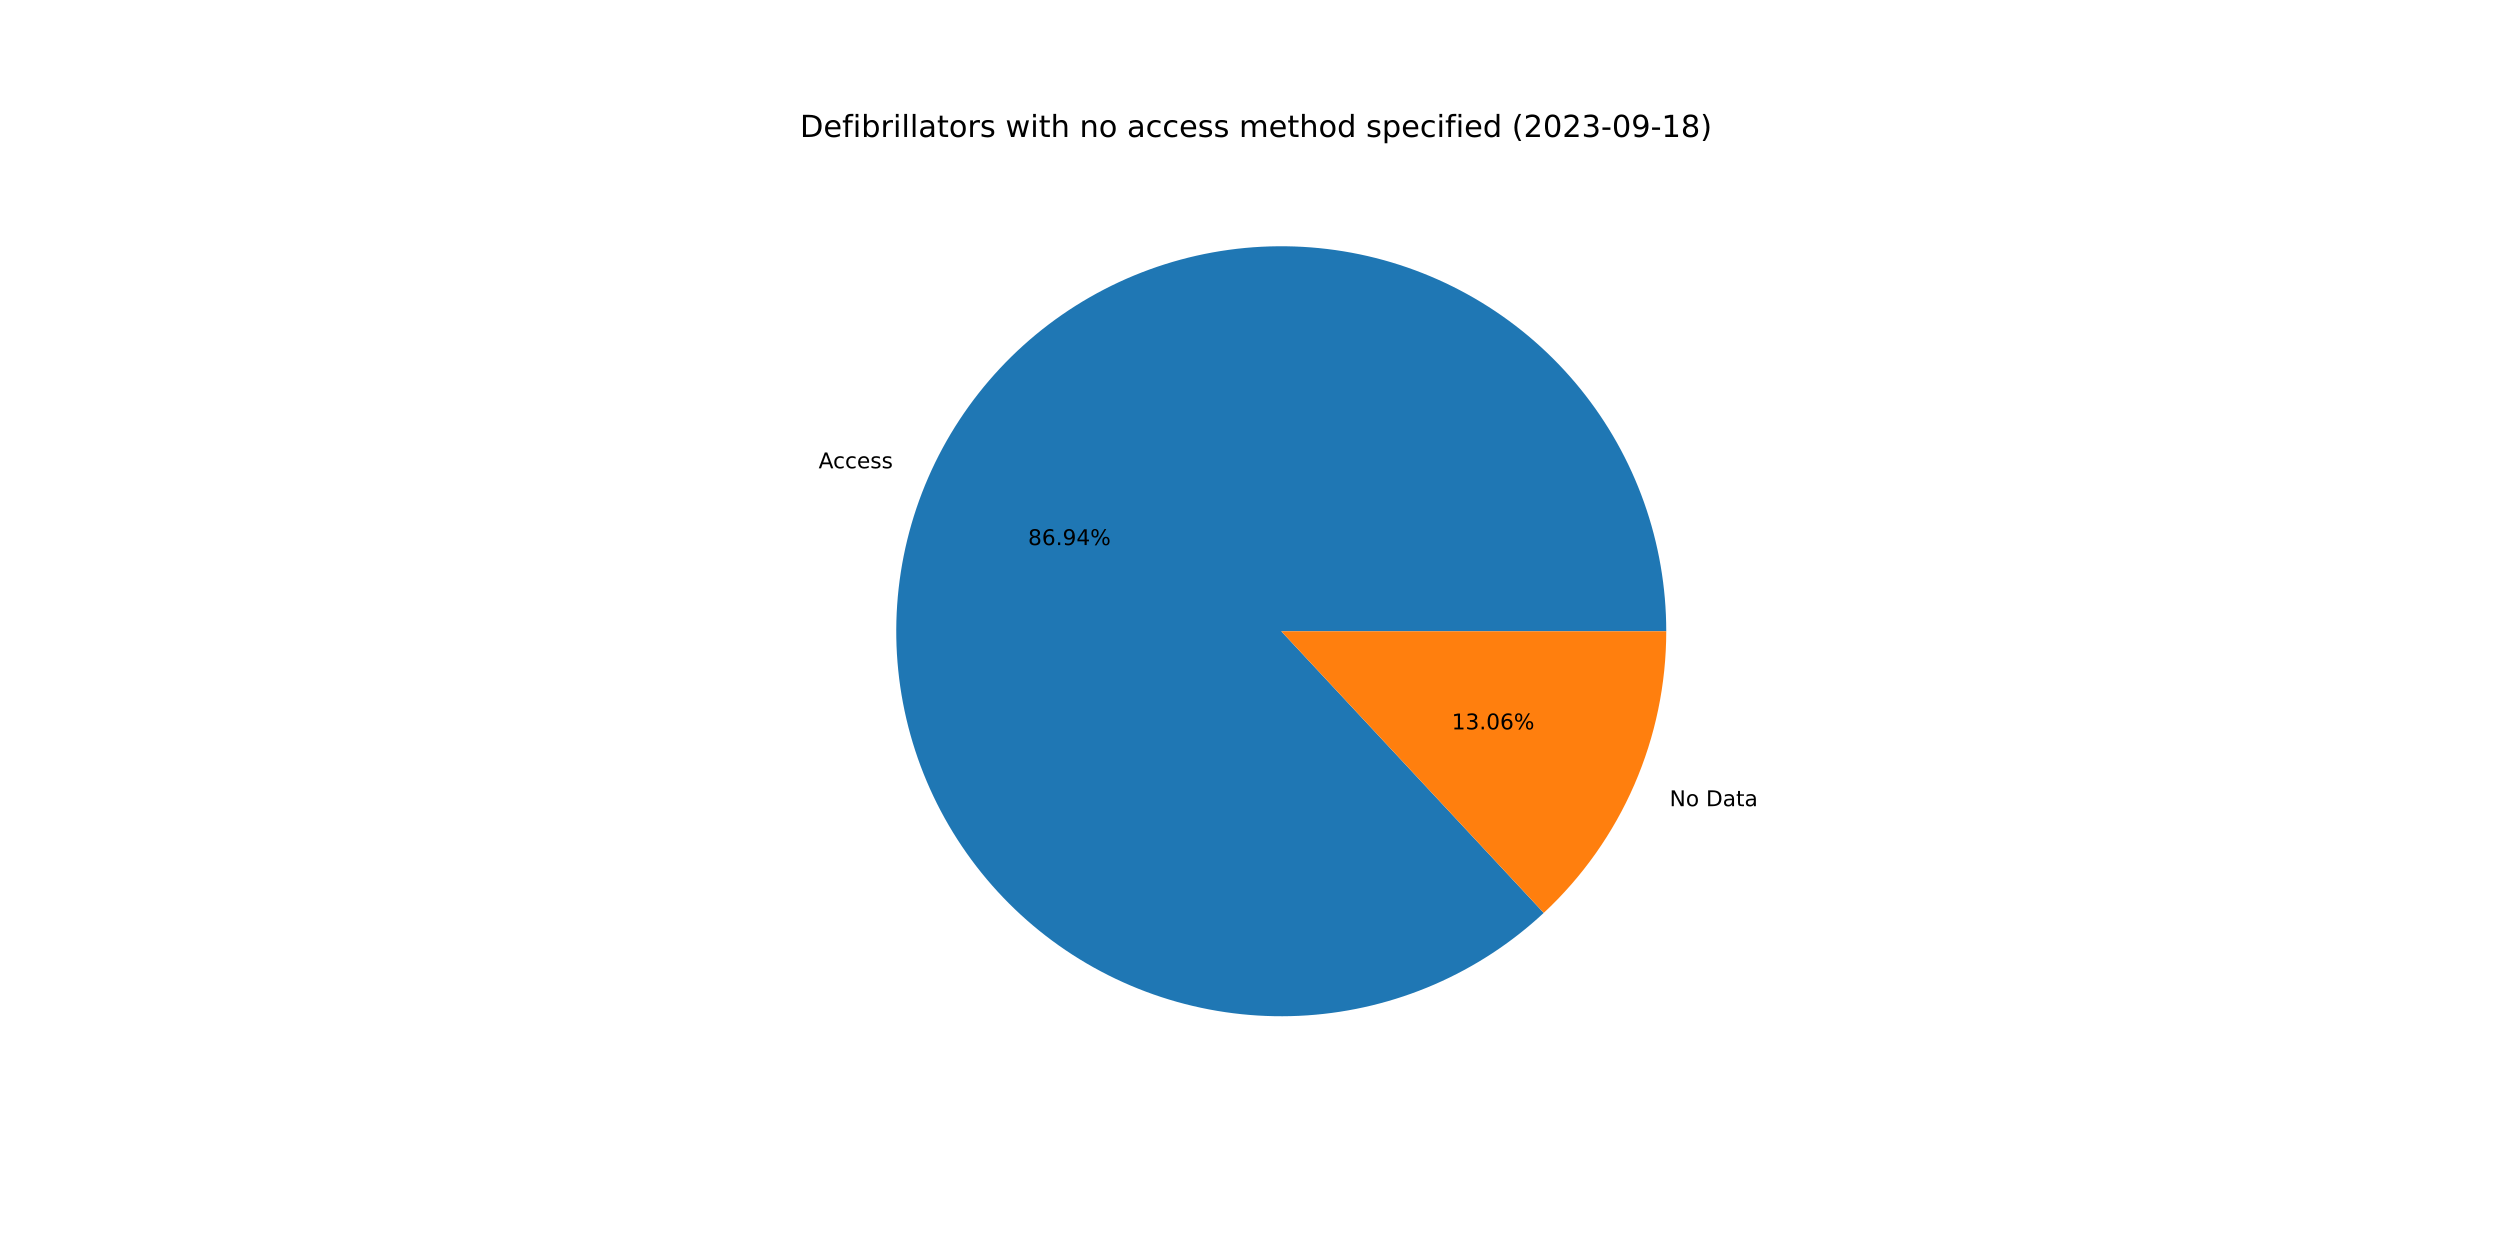
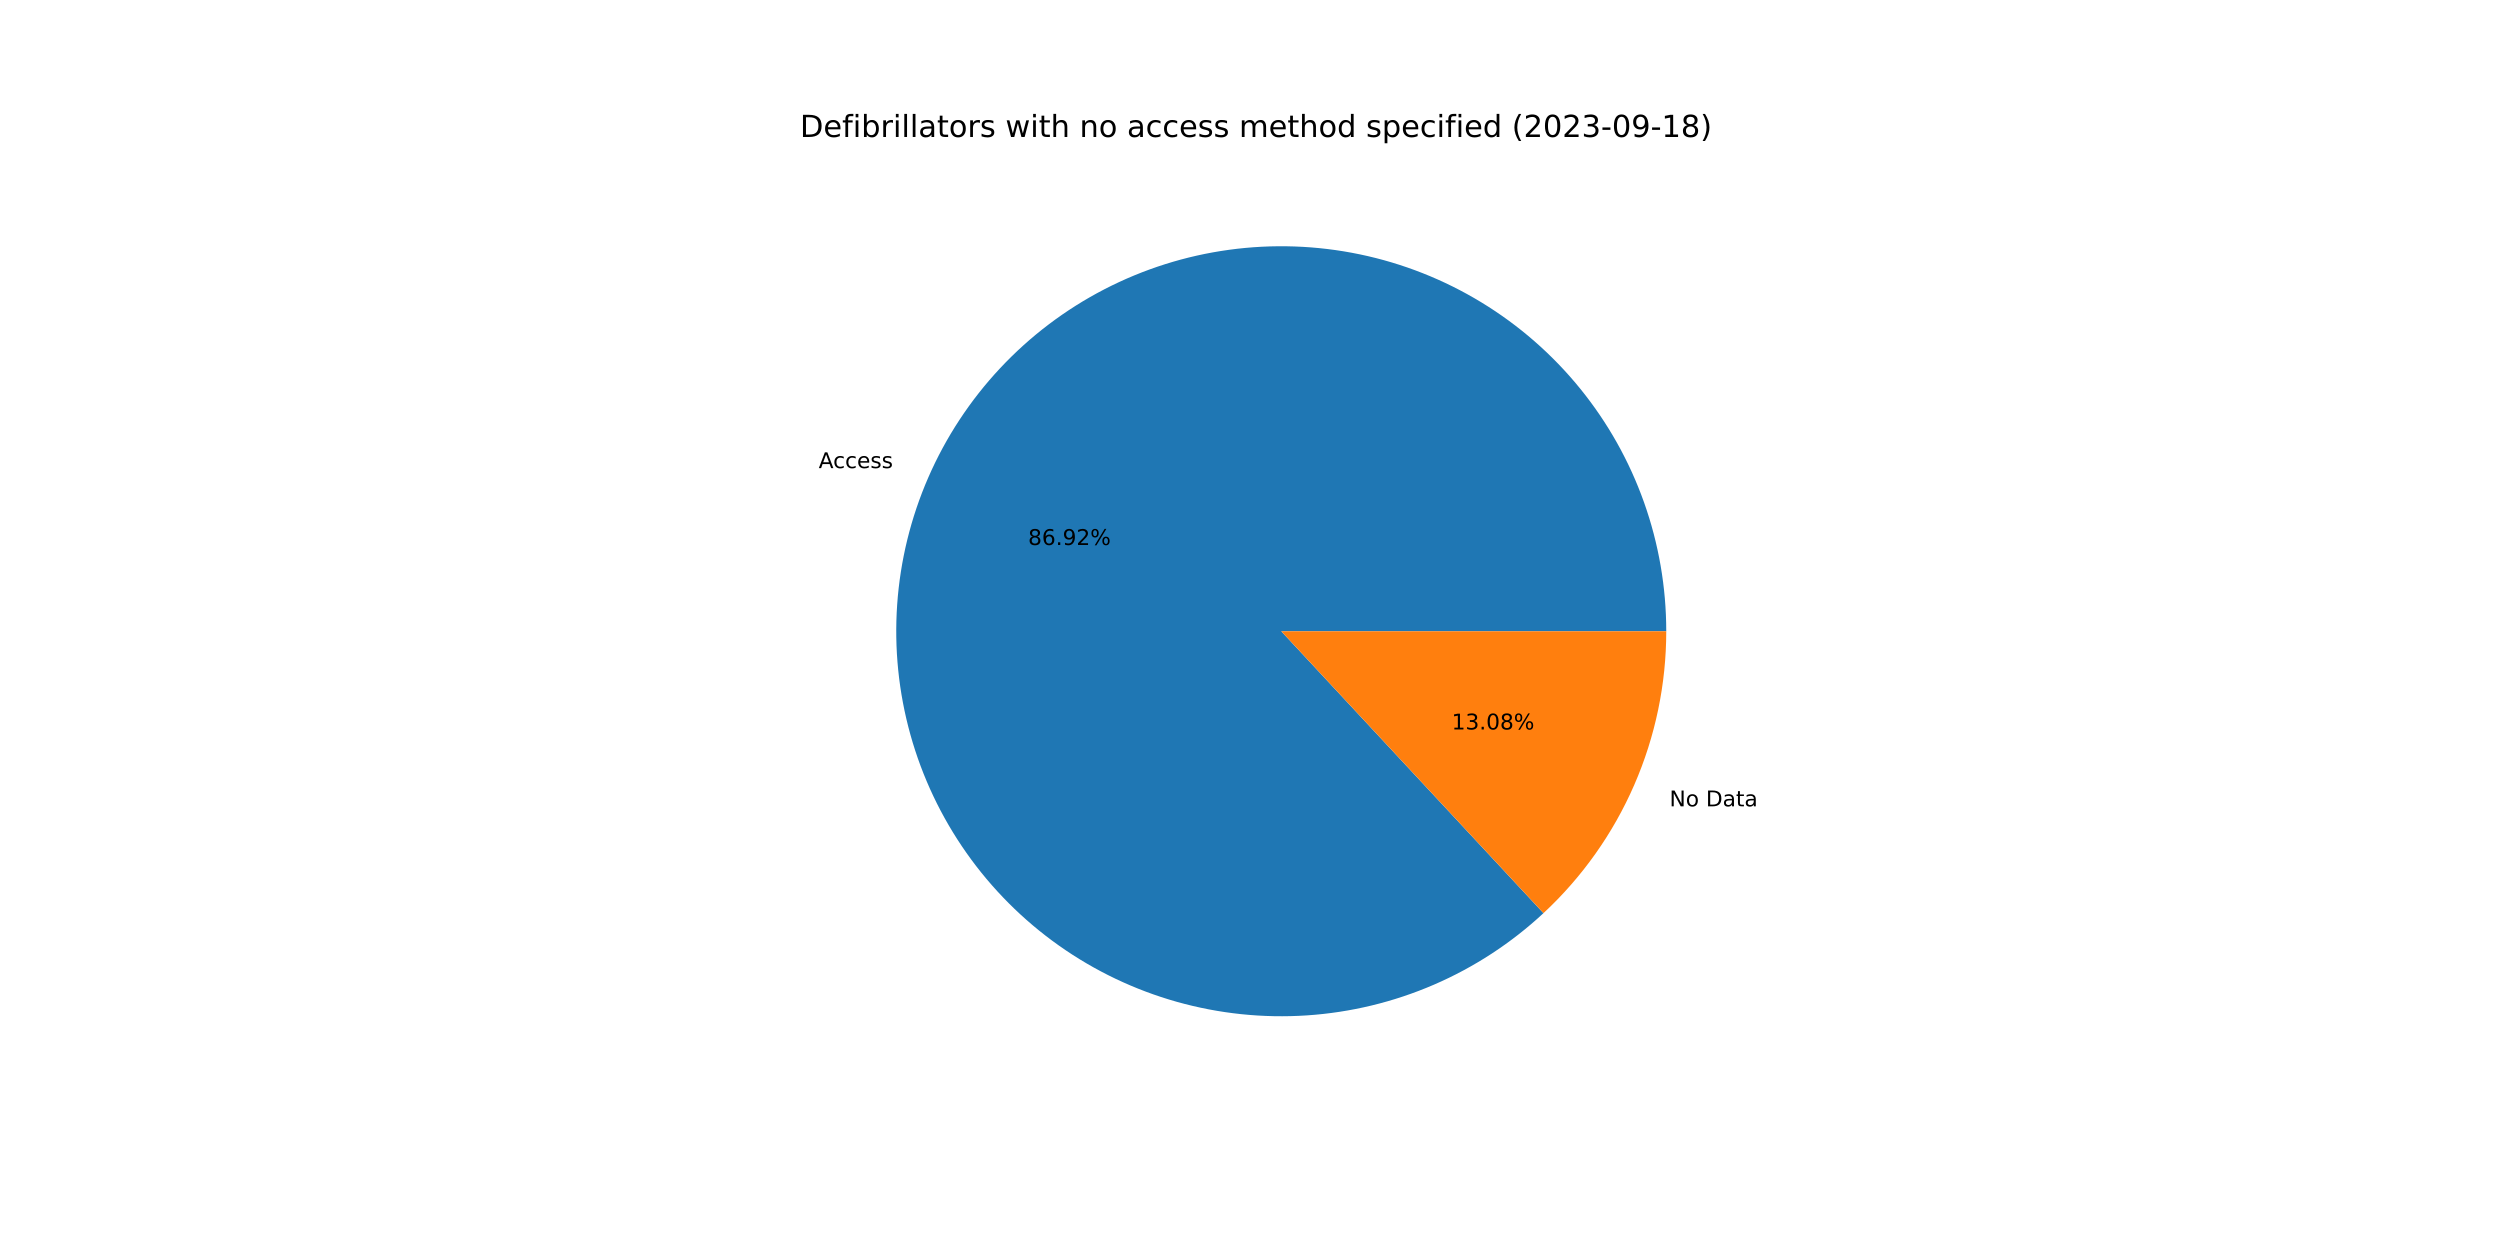
<svg xmlns="http://www.w3.org/2000/svg" xmlns:xlink="http://www.w3.org/1999/xlink" width="1152pt" height="576pt" viewBox="0 0 1152 576" version="1.1">
  <defs>
    <style type="text/css">*{stroke-linejoin: round; stroke-linecap: butt}</style>
  </defs>
  <g id="figure_1">
    <g id="patch_1">
      <path d="M 0 576  L 1152 576  L 1152 0  L 0 0  z " style="fill: #ffffff" />
    </g>
    <g id="axes_1">
      <g id="patch_2">
-         <path d="M 767.808 290.88  C 767.808 270.642 764.345 250.551 757.569 231.481  C 750.793 212.411 740.803 194.64 728.033 178.939  C 715.263 163.238 699.899 149.837 682.609 139.318  C 665.319 128.799 646.356 121.316 626.542 117.193  C 606.728 113.069 586.354 112.367 566.303 115.116  C 546.252 117.865 526.819 124.025 508.845 133.329  C 490.872 142.632 474.623 154.943 460.802 169.728  C 446.981 184.512 435.791 201.553 427.718 220.111  C 419.645 238.67 414.807 258.474 413.413 278.664  C 412.02 298.855 414.091 319.136 419.538 338.627  C 424.985 358.119 433.727 376.536 445.386 393.079  C 457.045 409.622 471.449 424.048 487.973 435.733  C 504.498 447.418 522.901 456.189 542.384 461.667  C 561.867 467.144 582.145 469.248 602.337 467.886  C 622.53 466.524 642.341 461.717 660.913 453.673  C 679.484 445.629 696.542 434.466 711.349 420.669  L 590.4 290.88  L 767.808 290.88  z " style="fill: #1f77b4" />
+         <path d="M 767.808 290.88  C 767.808 270.645 764.346 250.558 757.572 231.491  C 750.798 212.423 740.812 194.654 728.045 178.954  C 715.279 163.255 699.921 149.854 682.635 139.334  C 665.35 128.813 646.392 121.328 626.582 117.201  C 606.772 113.074 586.401 112.367 566.353 115.109  C 546.305 117.852 526.873 124.005 508.899 133.301  C 490.926 142.597 474.675 154.9 460.85 169.676  C 447.026 184.452 435.831 201.486 427.75 220.037  C 419.67 238.589 414.823 258.387 413.419 278.574  C 412.016 298.76 414.076 319.039 419.511 338.53  C 424.946 358.022 433.676 376.44 445.322 392.988  C 456.969 409.535 471.361 423.969 487.875 435.663  C 504.388 447.357 522.782 456.14 542.258 461.631  C 561.734 467.122 582.006 469.241 602.196 467.895  C 622.387 466.55 642.199 461.76 660.774 453.733  C 679.349 445.706 696.414 434.56 711.23 420.779  L 590.4 290.88  L 767.808 290.88  z " style="fill: #1f77b4" />
      </g>
      <g id="patch_3">
-         <path d="M 711.349 420.669  C 729.162 404.068 743.369 383.977 753.082 361.649  C 762.795 339.32 767.808 315.229 767.808 290.88  L 590.4 290.88  L 711.349 420.669  z " style="fill: #ff7f0e" />
+         <path d="M 711.23 420.779  C 729.079 404.176 743.316 384.071 753.05 361.723  C 762.784 339.374 767.808 315.257 767.808 290.88  L 590.4 290.88  L 711.23 420.779  z " style="fill: #ff7f0e" />
      </g>
      <g id="matplotlib.axis_1" />
      <g id="matplotlib.axis_2" />
      <g id="text_1">
-         <g transform="translate(377.2155 215.794)scale(0.1 -0.1)">
+         <g transform="translate(377.251 215.7125)scale(0.1 -0.1)">
          <defs>
            <path id="DejaVuSans-41" d="M 2188 4044  L 1331 1722  L 3047 1722  L 2188 4044  z M 1831 4666  L 2547 4666  L 4325 0  L 3669 0  L 3244 1197  L 1141 1197  L 716 0  L 50 0  L 1831 4666  z " transform="scale(0.015625)" />
            <path id="DejaVuSans-63" d="M 3122 3366  L 3122 2828  Q 2878 2963 2633 3030  Q 2388 3097 2138 3097  Q 1578 3097 1268 2742  Q 959 2388 959 1747  Q 959 1106 1268 751  Q 1578 397 2138 397  Q 2388 397 2633 464  Q 2878 531 3122 666  L 3122 134  Q 2881 22 2623 -34  Q 2366 -91 2075 -91  Q 1284 -91 818 406  Q 353 903 353 1747  Q 353 2603 823 3093  Q 1294 3584 2113 3584  Q 2378 3584 2631 3529  Q 2884 3475 3122 3366  z " transform="scale(0.015625)" />
            <path id="DejaVuSans-65" d="M 3597 1894  L 3597 1613  L 953 1613  Q 991 1019 1311 708  Q 1631 397 2203 397  Q 2534 397 2845 478  Q 3156 559 3463 722  L 3463 178  Q 3153 47 2828 -22  Q 2503 -91 2169 -91  Q 1331 -91 842 396  Q 353 884 353 1716  Q 353 2575 817 3079  Q 1281 3584 2069 3584  Q 2775 3584 3186 3129  Q 3597 2675 3597 1894  z M 3022 2063  Q 3016 2534 2758 2815  Q 2500 3097 2075 3097  Q 1594 3097 1305 2825  Q 1016 2553 972 2059  L 3022 2063  z " transform="scale(0.015625)" />
            <path id="DejaVuSans-73" d="M 2834 3397  L 2834 2853  Q 2591 2978 2328 3040  Q 2066 3103 1784 3103  Q 1356 3103 1142 2972  Q 928 2841 928 2578  Q 928 2378 1081 2264  Q 1234 2150 1697 2047  L 1894 2003  Q 2506 1872 2764 1633  Q 3022 1394 3022 966  Q 3022 478 2636 193  Q 2250 -91 1575 -91  Q 1294 -91 989 -36  Q 684 19 347 128  L 347 722  Q 666 556 975 473  Q 1284 391 1588 391  Q 1994 391 2212 530  Q 2431 669 2431 922  Q 2431 1156 2273 1281  Q 2116 1406 1581 1522  L 1381 1569  Q 847 1681 609 1914  Q 372 2147 372 2553  Q 372 3047 722 3315  Q 1072 3584 1716 3584  Q 2034 3584 2315 3537  Q 2597 3491 2834 3397  z " transform="scale(0.015625)" />
          </defs>
          <use xlink:href="#DejaVuSans-41" />
          <use xlink:href="#DejaVuSans-63" x="66.658" />
          <use xlink:href="#DejaVuSans-63" x="121.639" />
          <use xlink:href="#DejaVuSans-65" x="176.619" />
          <use xlink:href="#DejaVuSans-73" x="238.143" />
          <use xlink:href="#DejaVuSans-73" x="290.242" />
        </g>
      </g>
      <g id="text_2">
-         <g transform="translate(473.726 251.1783)scale(0.1 -0.1)">
+         <g transform="translate(473.7453 251.1338)scale(0.1 -0.1)">
          <defs>
            <path id="DejaVuSans-38" d="M 2034 2216  Q 1584 2216 1326 1975  Q 1069 1734 1069 1313  Q 1069 891 1326 650  Q 1584 409 2034 409  Q 2484 409 2743 651  Q 3003 894 3003 1313  Q 3003 1734 2745 1975  Q 2488 2216 2034 2216  z M 1403 2484  Q 997 2584 770 2862  Q 544 3141 544 3541  Q 544 4100 942 4425  Q 1341 4750 2034 4750  Q 2731 4750 3128 4425  Q 3525 4100 3525 3541  Q 3525 3141 3298 2862  Q 3072 2584 2669 2484  Q 3125 2378 3379 2068  Q 3634 1759 3634 1313  Q 3634 634 3220 271  Q 2806 -91 2034 -91  Q 1263 -91 848 271  Q 434 634 434 1313  Q 434 1759 690 2068  Q 947 2378 1403 2484  z M 1172 3481  Q 1172 3119 1398 2916  Q 1625 2713 2034 2713  Q 2441 2713 2670 2916  Q 2900 3119 2900 3481  Q 2900 3844 2670 4047  Q 2441 4250 2034 4250  Q 1625 4250 1398 4047  Q 1172 3844 1172 3481  z " transform="scale(0.015625)" />
            <path id="DejaVuSans-36" d="M 2113 2584  Q 1688 2584 1439 2293  Q 1191 2003 1191 1497  Q 1191 994 1439 701  Q 1688 409 2113 409  Q 2538 409 2786 701  Q 3034 994 3034 1497  Q 3034 2003 2786 2293  Q 2538 2584 2113 2584  z M 3366 4563  L 3366 3988  Q 3128 4100 2886 4159  Q 2644 4219 2406 4219  Q 1781 4219 1451 3797  Q 1122 3375 1075 2522  Q 1259 2794 1537 2939  Q 1816 3084 2150 3084  Q 2853 3084 3261 2657  Q 3669 2231 3669 1497  Q 3669 778 3244 343  Q 2819 -91 2113 -91  Q 1303 -91 875 529  Q 447 1150 447 2328  Q 447 3434 972 4092  Q 1497 4750 2381 4750  Q 2619 4750 2861 4703  Q 3103 4656 3366 4563  z " transform="scale(0.015625)" />
            <path id="DejaVuSans-2e" d="M 684 794  L 1344 794  L 1344 0  L 684 0  L 684 794  z " transform="scale(0.015625)" />
            <path id="DejaVuSans-39" d="M 703 97  L 703 672  Q 941 559 1184 500  Q 1428 441 1663 441  Q 2288 441 2617 861  Q 2947 1281 2994 2138  Q 2813 1869 2534 1725  Q 2256 1581 1919 1581  Q 1219 1581 811 2004  Q 403 2428 403 3163  Q 403 3881 828 4315  Q 1253 4750 1959 4750  Q 2769 4750 3195 4129  Q 3622 3509 3622 2328  Q 3622 1225 3098 567  Q 2575 -91 1691 -91  Q 1453 -91 1209 -44  Q 966 3 703 97  z M 1959 2075  Q 2384 2075 2632 2365  Q 2881 2656 2881 3163  Q 2881 3666 2632 3958  Q 2384 4250 1959 4250  Q 1534 4250 1286 3958  Q 1038 3666 1038 3163  Q 1038 2656 1286 2365  Q 1534 2075 1959 2075  z " transform="scale(0.015625)" />
-             <path id="DejaVuSans-34" d="M 2419 4116  L 825 1625  L 2419 1625  L 2419 4116  z M 2253 4666  L 3047 4666  L 3047 1625  L 3713 1625  L 3713 1100  L 3047 1100  L 3047 0  L 2419 0  L 2419 1100  L 313 1100  L 313 1709  L 2253 4666  z " transform="scale(0.015625)" />
+             <path id="DejaVuSans-32" d="M 1228 531  L 3431 531  L 3431 0  L 469 0  L 469 531  Q 828 903 1448 1529  Q 2069 2156 2228 2338  Q 2531 2678 2651 2914  Q 2772 3150 2772 3378  Q 2772 3750 2511 3984  Q 2250 4219 1831 4219  Q 1534 4219 1204 4116  Q 875 4013 500 3803  L 500 4441  Q 881 4594 1212 4672  Q 1544 4750 1819 4750  Q 2544 4750 2975 4387  Q 3406 4025 3406 3419  Q 3406 3131 3298 2873  Q 3191 2616 2906 2266  Q 2828 2175 2409 1742  Q 1991 1309 1228 531  z " transform="scale(0.015625)" />
            <path id="DejaVuSans-25" d="M 4653 2053  Q 4381 2053 4226 1822  Q 4072 1591 4072 1178  Q 4072 772 4226 539  Q 4381 306 4653 306  Q 4919 306 5073 539  Q 5228 772 5228 1178  Q 5228 1588 5073 1820  Q 4919 2053 4653 2053  z M 4653 2450  Q 5147 2450 5437 2106  Q 5728 1763 5728 1178  Q 5728 594 5436 251  Q 5144 -91 4653 -91  Q 4153 -91 3862 251  Q 3572 594 3572 1178  Q 3572 1766 3864 2108  Q 4156 2450 4653 2450  z M 1428 4353  Q 1159 4353 1004 4120  Q 850 3888 850 3481  Q 850 3069 1003 2837  Q 1156 2606 1428 2606  Q 1700 2606 1854 2837  Q 2009 3069 2009 3481  Q 2009 3884 1853 4118  Q 1697 4353 1428 4353  z M 4250 4750  L 4750 4750  L 1831 -91  L 1331 -91  L 4250 4750  z M 1428 4750  Q 1922 4750 2215 4408  Q 2509 4066 2509 3481  Q 2509 2891 2217 2550  Q 1925 2209 1428 2209  Q 931 2209 642 2551  Q 353 2894 353 3481  Q 353 4063 643 4406  Q 934 4750 1428 4750  z " transform="scale(0.015625)" />
          </defs>
          <use xlink:href="#DejaVuSans-38" />
          <use xlink:href="#DejaVuSans-36" x="63.623" />
          <use xlink:href="#DejaVuSans-2e" x="127.246" />
          <use xlink:href="#DejaVuSans-39" x="159.033" />
-           <use xlink:href="#DejaVuSans-34" x="222.656" />
+           <use xlink:href="#DejaVuSans-32" x="222.656" />
          <use xlink:href="#DejaVuSans-25" x="286.279" />
        </g>
      </g>
      <g id="text_3">
-         <g transform="translate(769.3501 371.4848)scale(0.1 -0.1)">
+         <g transform="translate(769.3147 371.5662)scale(0.1 -0.1)">
          <defs>
            <path id="DejaVuSans-4e" d="M 628 4666  L 1478 4666  L 3547 763  L 3547 4666  L 4159 4666  L 4159 0  L 3309 0  L 1241 3903  L 1241 0  L 628 0  L 628 4666  z " transform="scale(0.015625)" />
            <path id="DejaVuSans-6f" d="M 1959 3097  Q 1497 3097 1228 2736  Q 959 2375 959 1747  Q 959 1119 1226 758  Q 1494 397 1959 397  Q 2419 397 2687 759  Q 2956 1122 2956 1747  Q 2956 2369 2687 2733  Q 2419 3097 1959 3097  z M 1959 3584  Q 2709 3584 3137 3096  Q 3566 2609 3566 1747  Q 3566 888 3137 398  Q 2709 -91 1959 -91  Q 1206 -91 779 398  Q 353 888 353 1747  Q 353 2609 779 3096  Q 1206 3584 1959 3584  z " transform="scale(0.015625)" />
            <path id="DejaVuSans-20" transform="scale(0.015625)" />
            <path id="DejaVuSans-44" d="M 1259 4147  L 1259 519  L 2022 519  Q 2988 519 3436 956  Q 3884 1394 3884 2338  Q 3884 3275 3436 3711  Q 2988 4147 2022 4147  L 1259 4147  z M 628 4666  L 1925 4666  Q 3281 4666 3915 4102  Q 4550 3538 4550 2338  Q 4550 1131 3912 565  Q 3275 0 1925 0  L 628 0  L 628 4666  z " transform="scale(0.015625)" />
            <path id="DejaVuSans-61" d="M 2194 1759  Q 1497 1759 1228 1600  Q 959 1441 959 1056  Q 959 750 1161 570  Q 1363 391 1709 391  Q 2188 391 2477 730  Q 2766 1069 2766 1631  L 2766 1759  L 2194 1759  z M 3341 1997  L 3341 0  L 2766 0  L 2766 531  Q 2569 213 2275 61  Q 1981 -91 1556 -91  Q 1019 -91 701 211  Q 384 513 384 1019  Q 384 1609 779 1909  Q 1175 2209 1959 2209  L 2766 2209  L 2766 2266  Q 2766 2663 2505 2880  Q 2244 3097 1772 3097  Q 1472 3097 1187 3025  Q 903 2953 641 2809  L 641 3341  Q 956 3463 1253 3523  Q 1550 3584 1831 3584  Q 2591 3584 2966 3190  Q 3341 2797 3341 1997  z " transform="scale(0.015625)" />
            <path id="DejaVuSans-74" d="M 1172 4494  L 1172 3500  L 2356 3500  L 2356 3053  L 1172 3053  L 1172 1153  Q 1172 725 1289 603  Q 1406 481 1766 481  L 2356 481  L 2356 0  L 1766 0  Q 1100 0 847 248  Q 594 497 594 1153  L 594 3053  L 172 3053  L 172 3500  L 594 3500  L 594 4494  L 1172 4494  z " transform="scale(0.015625)" />
          </defs>
          <use xlink:href="#DejaVuSans-4e" />
          <use xlink:href="#DejaVuSans-6f" x="74.805" />
          <use xlink:href="#DejaVuSans-20" x="135.986" />
          <use xlink:href="#DejaVuSans-44" x="167.773" />
          <use xlink:href="#DejaVuSans-61" x="244.775" />
          <use xlink:href="#DejaVuSans-74" x="306.055" />
          <use xlink:href="#DejaVuSans-61" x="345.264" />
        </g>
      </g>
      <g id="text_4">
-         <g transform="translate(668.9443 336.1005)scale(0.1 -0.1)">
+         <g transform="translate(668.925 336.1449)scale(0.1 -0.1)">
          <defs>
            <path id="DejaVuSans-31" d="M 794 531  L 1825 531  L 1825 4091  L 703 3866  L 703 4441  L 1819 4666  L 2450 4666  L 2450 531  L 3481 531  L 3481 0  L 794 0  L 794 531  z " transform="scale(0.015625)" />
            <path id="DejaVuSans-33" d="M 2597 2516  Q 3050 2419 3304 2112  Q 3559 1806 3559 1356  Q 3559 666 3084 287  Q 2609 -91 1734 -91  Q 1441 -91 1130 -33  Q 819 25 488 141  L 488 750  Q 750 597 1062 519  Q 1375 441 1716 441  Q 2309 441 2620 675  Q 2931 909 2931 1356  Q 2931 1769 2642 2001  Q 2353 2234 1838 2234  L 1294 2234  L 1294 2753  L 1863 2753  Q 2328 2753 2575 2939  Q 2822 3125 2822 3475  Q 2822 3834 2567 4026  Q 2313 4219 1838 4219  Q 1578 4219 1281 4162  Q 984 4106 628 3988  L 628 4550  Q 988 4650 1302 4700  Q 1616 4750 1894 4750  Q 2613 4750 3031 4423  Q 3450 4097 3450 3541  Q 3450 3153 3228 2886  Q 3006 2619 2597 2516  z " transform="scale(0.015625)" />
            <path id="DejaVuSans-30" d="M 2034 4250  Q 1547 4250 1301 3770  Q 1056 3291 1056 2328  Q 1056 1369 1301 889  Q 1547 409 2034 409  Q 2525 409 2770 889  Q 3016 1369 3016 2328  Q 3016 3291 2770 3770  Q 2525 4250 2034 4250  z M 2034 4750  Q 2819 4750 3233 4129  Q 3647 3509 3647 2328  Q 3647 1150 3233 529  Q 2819 -91 2034 -91  Q 1250 -91 836 529  Q 422 1150 422 2328  Q 422 3509 836 4129  Q 1250 4750 2034 4750  z " transform="scale(0.015625)" />
          </defs>
          <use xlink:href="#DejaVuSans-31" />
          <use xlink:href="#DejaVuSans-33" x="63.623" />
          <use xlink:href="#DejaVuSans-2e" x="127.246" />
          <use xlink:href="#DejaVuSans-30" x="159.033" />
-           <use xlink:href="#DejaVuSans-36" x="222.656" />
+           <use xlink:href="#DejaVuSans-38" x="222.656" />
          <use xlink:href="#DejaVuSans-25" x="286.279" />
        </g>
      </g>
      <g id="text_5">
        <g transform="translate(368.64 63.12)scale(0.14 -0.14)">
          <defs>
            <path id="DejaVuSans-66" d="M 2375 4863  L 2375 4384  L 1825 4384  Q 1516 4384 1395 4259  Q 1275 4134 1275 3809  L 1275 3500  L 2222 3500  L 2222 3053  L 1275 3053  L 1275 0  L 697 0  L 697 3053  L 147 3053  L 147 3500  L 697 3500  L 697 3744  Q 697 4328 969 4595  Q 1241 4863 1831 4863  L 2375 4863  z " transform="scale(0.015625)" />
            <path id="DejaVuSans-69" d="M 603 3500  L 1178 3500  L 1178 0  L 603 0  L 603 3500  z M 603 4863  L 1178 4863  L 1178 4134  L 603 4134  L 603 4863  z " transform="scale(0.015625)" />
            <path id="DejaVuSans-62" d="M 3116 1747  Q 3116 2381 2855 2742  Q 2594 3103 2138 3103  Q 1681 3103 1420 2742  Q 1159 2381 1159 1747  Q 1159 1113 1420 752  Q 1681 391 2138 391  Q 2594 391 2855 752  Q 3116 1113 3116 1747  z M 1159 2969  Q 1341 3281 1617 3432  Q 1894 3584 2278 3584  Q 2916 3584 3314 3078  Q 3713 2572 3713 1747  Q 3713 922 3314 415  Q 2916 -91 2278 -91  Q 1894 -91 1617 61  Q 1341 213 1159 525  L 1159 0  L 581 0  L 581 4863  L 1159 4863  L 1159 2969  z " transform="scale(0.015625)" />
            <path id="DejaVuSans-72" d="M 2631 2963  Q 2534 3019 2420 3045  Q 2306 3072 2169 3072  Q 1681 3072 1420 2755  Q 1159 2438 1159 1844  L 1159 0  L 581 0  L 581 3500  L 1159 3500  L 1159 2956  Q 1341 3275 1631 3429  Q 1922 3584 2338 3584  Q 2397 3584 2469 3576  Q 2541 3569 2628 3553  L 2631 2963  z " transform="scale(0.015625)" />
            <path id="DejaVuSans-6c" d="M 603 4863  L 1178 4863  L 1178 0  L 603 0  L 603 4863  z " transform="scale(0.015625)" />
            <path id="DejaVuSans-77" d="M 269 3500  L 844 3500  L 1563 769  L 2278 3500  L 2956 3500  L 3675 769  L 4391 3500  L 4966 3500  L 4050 0  L 3372 0  L 2619 2869  L 1863 0  L 1184 0  L 269 3500  z " transform="scale(0.015625)" />
            <path id="DejaVuSans-68" d="M 3513 2113  L 3513 0  L 2938 0  L 2938 2094  Q 2938 2591 2744 2837  Q 2550 3084 2163 3084  Q 1697 3084 1428 2787  Q 1159 2491 1159 1978  L 1159 0  L 581 0  L 581 4863  L 1159 4863  L 1159 2956  Q 1366 3272 1645 3428  Q 1925 3584 2291 3584  Q 2894 3584 3203 3211  Q 3513 2838 3513 2113  z " transform="scale(0.015625)" />
            <path id="DejaVuSans-6e" d="M 3513 2113  L 3513 0  L 2938 0  L 2938 2094  Q 2938 2591 2744 2837  Q 2550 3084 2163 3084  Q 1697 3084 1428 2787  Q 1159 2491 1159 1978  L 1159 0  L 581 0  L 581 3500  L 1159 3500  L 1159 2956  Q 1366 3272 1645 3428  Q 1925 3584 2291 3584  Q 2894 3584 3203 3211  Q 3513 2838 3513 2113  z " transform="scale(0.015625)" />
            <path id="DejaVuSans-6d" d="M 3328 2828  Q 3544 3216 3844 3400  Q 4144 3584 4550 3584  Q 5097 3584 5394 3201  Q 5691 2819 5691 2113  L 5691 0  L 5113 0  L 5113 2094  Q 5113 2597 4934 2840  Q 4756 3084 4391 3084  Q 3944 3084 3684 2787  Q 3425 2491 3425 1978  L 3425 0  L 2847 0  L 2847 2094  Q 2847 2600 2669 2842  Q 2491 3084 2119 3084  Q 1678 3084 1418 2786  Q 1159 2488 1159 1978  L 1159 0  L 581 0  L 581 3500  L 1159 3500  L 1159 2956  Q 1356 3278 1631 3431  Q 1906 3584 2284 3584  Q 2666 3584 2933 3390  Q 3200 3197 3328 2828  z " transform="scale(0.015625)" />
            <path id="DejaVuSans-64" d="M 2906 2969  L 2906 4863  L 3481 4863  L 3481 0  L 2906 0  L 2906 525  Q 2725 213 2448 61  Q 2172 -91 1784 -91  Q 1150 -91 751 415  Q 353 922 353 1747  Q 353 2572 751 3078  Q 1150 3584 1784 3584  Q 2172 3584 2448 3432  Q 2725 3281 2906 2969  z M 947 1747  Q 947 1113 1208 752  Q 1469 391 1925 391  Q 2381 391 2643 752  Q 2906 1113 2906 1747  Q 2906 2381 2643 2742  Q 2381 3103 1925 3103  Q 1469 3103 1208 2742  Q 947 2381 947 1747  z " transform="scale(0.015625)" />
            <path id="DejaVuSans-70" d="M 1159 525  L 1159 -1331  L 581 -1331  L 581 3500  L 1159 3500  L 1159 2969  Q 1341 3281 1617 3432  Q 1894 3584 2278 3584  Q 2916 3584 3314 3078  Q 3713 2572 3713 1747  Q 3713 922 3314 415  Q 2916 -91 2278 -91  Q 1894 -91 1617 61  Q 1341 213 1159 525  z M 3116 1747  Q 3116 2381 2855 2742  Q 2594 3103 2138 3103  Q 1681 3103 1420 2742  Q 1159 2381 1159 1747  Q 1159 1113 1420 752  Q 1681 391 2138 391  Q 2594 391 2855 752  Q 3116 1113 3116 1747  z " transform="scale(0.015625)" />
            <path id="DejaVuSans-28" d="M 1984 4856  Q 1566 4138 1362 3434  Q 1159 2731 1159 2009  Q 1159 1288 1364 580  Q 1569 -128 1984 -844  L 1484 -844  Q 1016 -109 783 600  Q 550 1309 550 2009  Q 550 2706 781 3412  Q 1013 4119 1484 4856  L 1984 4856  z " transform="scale(0.015625)" />
-             <path id="DejaVuSans-32" d="M 1228 531  L 3431 531  L 3431 0  L 469 0  L 469 531  Q 828 903 1448 1529  Q 2069 2156 2228 2338  Q 2531 2678 2651 2914  Q 2772 3150 2772 3378  Q 2772 3750 2511 3984  Q 2250 4219 1831 4219  Q 1534 4219 1204 4116  Q 875 4013 500 3803  L 500 4441  Q 881 4594 1212 4672  Q 1544 4750 1819 4750  Q 2544 4750 2975 4387  Q 3406 4025 3406 3419  Q 3406 3131 3298 2873  Q 3191 2616 2906 2266  Q 2828 2175 2409 1742  Q 1991 1309 1228 531  z " transform="scale(0.015625)" />
            <path id="DejaVuSans-2d" d="M 313 2009  L 1997 2009  L 1997 1497  L 313 1497  L 313 2009  z " transform="scale(0.015625)" />
            <path id="DejaVuSans-29" d="M 513 4856  L 1013 4856  Q 1481 4119 1714 3412  Q 1947 2706 1947 2009  Q 1947 1309 1714 600  Q 1481 -109 1013 -844  L 513 -844  Q 928 -128 1133 580  Q 1338 1288 1338 2009  Q 1338 2731 1133 3434  Q 928 4138 513 4856  z " transform="scale(0.015625)" />
          </defs>
          <use xlink:href="#DejaVuSans-44" />
          <use xlink:href="#DejaVuSans-65" x="77.002" />
          <use xlink:href="#DejaVuSans-66" x="138.525" />
          <use xlink:href="#DejaVuSans-69" x="173.73" />
          <use xlink:href="#DejaVuSans-62" x="201.514" />
          <use xlink:href="#DejaVuSans-72" x="264.99" />
          <use xlink:href="#DejaVuSans-69" x="306.104" />
          <use xlink:href="#DejaVuSans-6c" x="333.887" />
          <use xlink:href="#DejaVuSans-6c" x="361.67" />
          <use xlink:href="#DejaVuSans-61" x="389.453" />
          <use xlink:href="#DejaVuSans-74" x="450.732" />
          <use xlink:href="#DejaVuSans-6f" x="489.941" />
          <use xlink:href="#DejaVuSans-72" x="551.123" />
          <use xlink:href="#DejaVuSans-73" x="592.236" />
          <use xlink:href="#DejaVuSans-20" x="644.336" />
          <use xlink:href="#DejaVuSans-77" x="676.123" />
          <use xlink:href="#DejaVuSans-69" x="757.91" />
          <use xlink:href="#DejaVuSans-74" x="785.693" />
          <use xlink:href="#DejaVuSans-68" x="824.902" />
          <use xlink:href="#DejaVuSans-20" x="888.281" />
          <use xlink:href="#DejaVuSans-6e" x="920.068" />
          <use xlink:href="#DejaVuSans-6f" x="983.447" />
          <use xlink:href="#DejaVuSans-20" x="1044.629" />
          <use xlink:href="#DejaVuSans-61" x="1076.416" />
          <use xlink:href="#DejaVuSans-63" x="1137.695" />
          <use xlink:href="#DejaVuSans-63" x="1192.676" />
          <use xlink:href="#DejaVuSans-65" x="1247.656" />
          <use xlink:href="#DejaVuSans-73" x="1309.18" />
          <use xlink:href="#DejaVuSans-73" x="1361.279" />
          <use xlink:href="#DejaVuSans-20" x="1413.379" />
          <use xlink:href="#DejaVuSans-6d" x="1445.166" />
          <use xlink:href="#DejaVuSans-65" x="1542.578" />
          <use xlink:href="#DejaVuSans-74" x="1604.102" />
          <use xlink:href="#DejaVuSans-68" x="1643.311" />
          <use xlink:href="#DejaVuSans-6f" x="1706.689" />
          <use xlink:href="#DejaVuSans-64" x="1767.871" />
          <use xlink:href="#DejaVuSans-20" x="1831.348" />
          <use xlink:href="#DejaVuSans-73" x="1863.135" />
          <use xlink:href="#DejaVuSans-70" x="1915.234" />
          <use xlink:href="#DejaVuSans-65" x="1978.711" />
          <use xlink:href="#DejaVuSans-63" x="2040.234" />
          <use xlink:href="#DejaVuSans-69" x="2095.215" />
          <use xlink:href="#DejaVuSans-66" x="2122.998" />
          <use xlink:href="#DejaVuSans-69" x="2158.203" />
          <use xlink:href="#DejaVuSans-65" x="2185.986" />
          <use xlink:href="#DejaVuSans-64" x="2247.51" />
          <use xlink:href="#DejaVuSans-20" x="2310.986" />
          <use xlink:href="#DejaVuSans-28" x="2342.773" />
          <use xlink:href="#DejaVuSans-32" x="2381.787" />
          <use xlink:href="#DejaVuSans-30" x="2445.41" />
          <use xlink:href="#DejaVuSans-32" x="2509.033" />
          <use xlink:href="#DejaVuSans-33" x="2572.656" />
          <use xlink:href="#DejaVuSans-2d" x="2636.279" />
          <use xlink:href="#DejaVuSans-30" x="2672.363" />
          <use xlink:href="#DejaVuSans-39" x="2735.986" />
          <use xlink:href="#DejaVuSans-2d" x="2799.609" />
          <use xlink:href="#DejaVuSans-31" x="2835.693" />
          <use xlink:href="#DejaVuSans-38" x="2899.316" />
          <use xlink:href="#DejaVuSans-29" x="2962.939" />
        </g>
      </g>
    </g>
  </g>
</svg>
